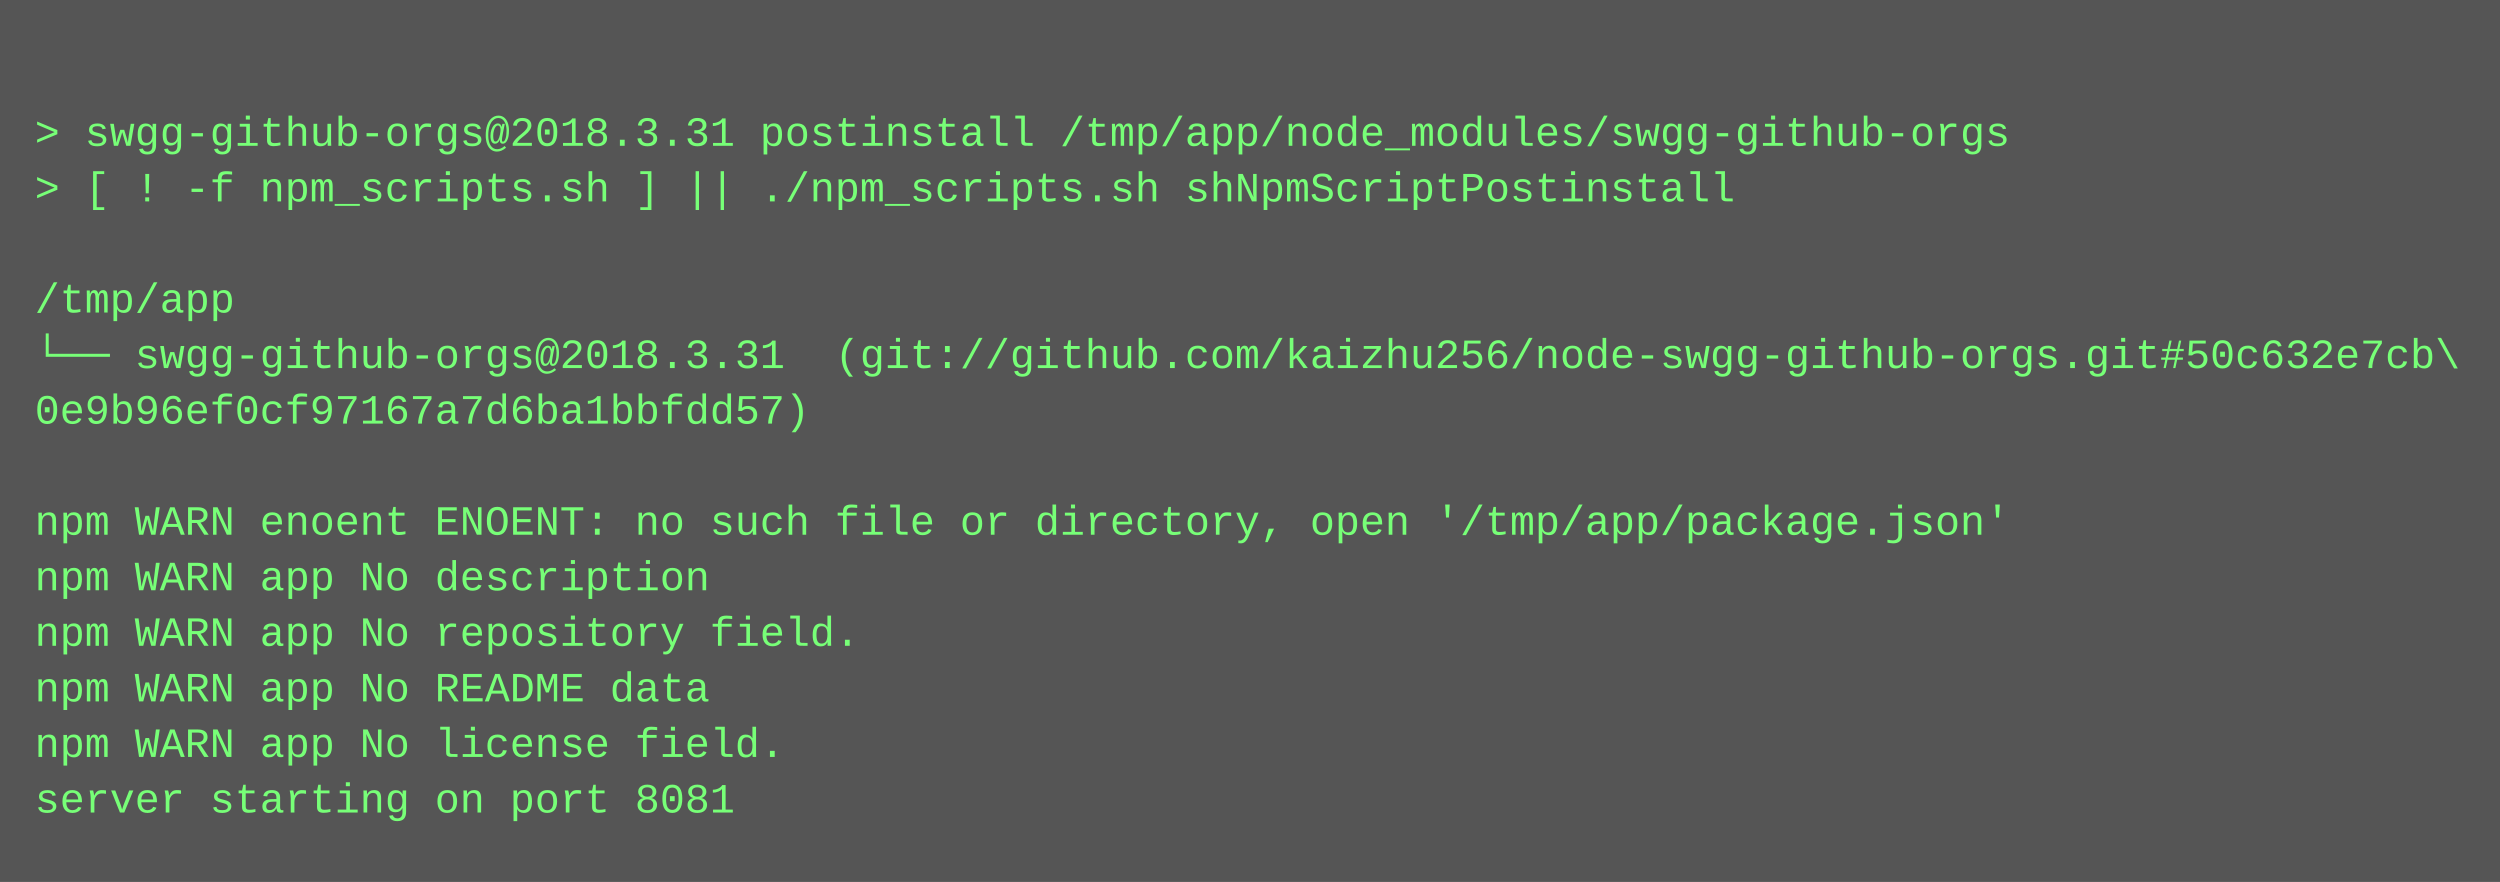
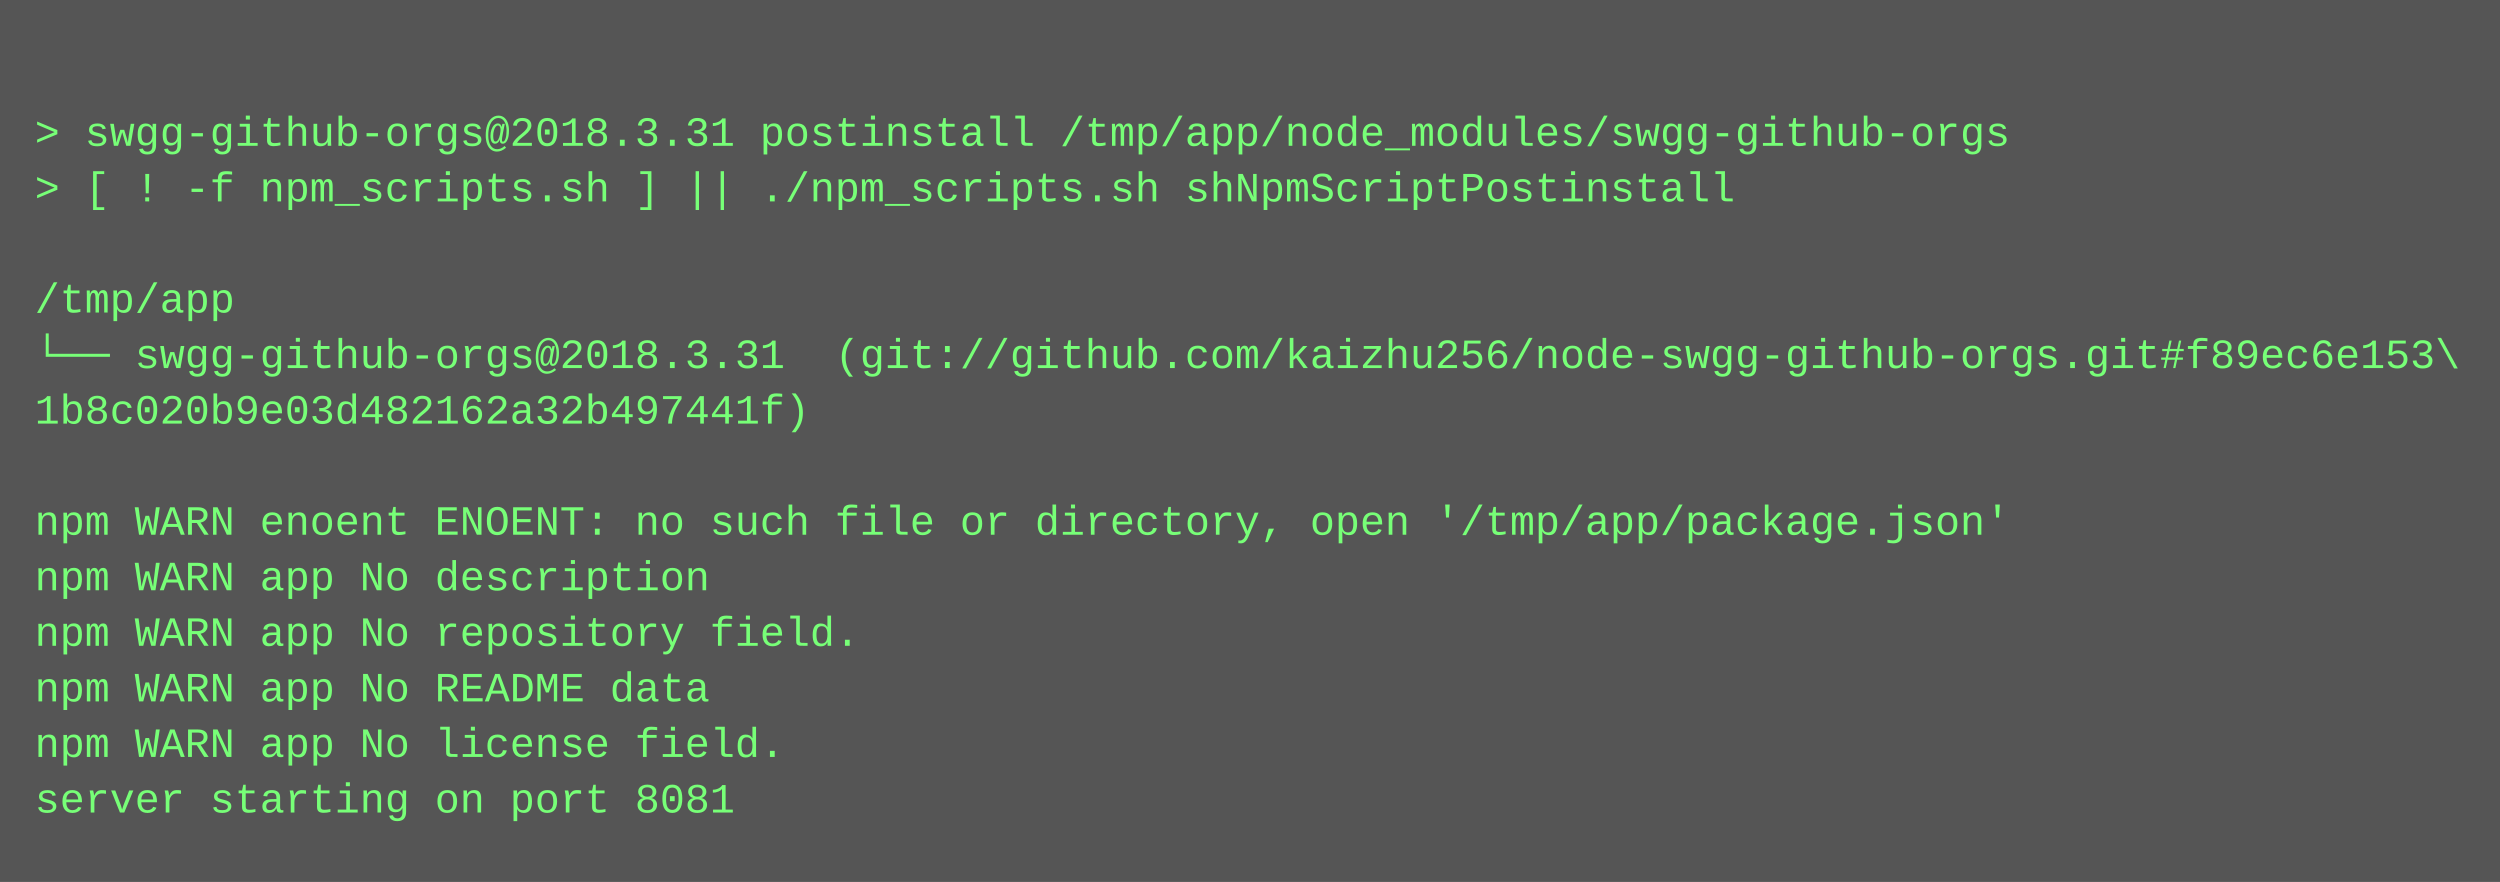
<svg xmlns="http://www.w3.org/2000/svg" height="254" width="720">
  <rect height="254" fill="#555" width="720" />
  <text fill="#7f7" font-family="Courier New" font-size="12" xml:space="preserve">
    <tspan x="10" y="26" />
    <tspan x="10" y="42">&gt; swgg-github-orgs@2018.3.31 postinstall /tmp/app/node_modules/swgg-github-orgs</tspan>
    <tspan x="10" y="58">&gt; [ ! -f npm_scripts.sh ] || ./npm_scripts.sh shNpmScriptPostinstall</tspan>
    <tspan x="10" y="74" />
    <tspan x="10" y="90">/tmp/app</tspan>
-     <tspan x="10" y="106">└── swgg-github-orgs@2018.3.31  (git://github.com/kaizhu256/node-swgg-github-orgs.git#50c632e7cb\</tspan>
-     <tspan x="10" y="122">0e9b96ef0cf97167a7d6ba1bbfdd57)</tspan>
+     <tspan x="10" y="106">└── swgg-github-orgs@2018.3.31  (git://github.com/kaizhu256/node-swgg-github-orgs.git#f89ec6e153\</tspan>
+     <tspan x="10" y="122">1b8c020b9e03d482162a32b497441f)</tspan>
    <tspan x="10" y="138" />
    <tspan x="10" y="154">npm WARN enoent ENOENT: no such file or directory, open '/tmp/app/package.json'</tspan>
    <tspan x="10" y="170">npm WARN app No description</tspan>
    <tspan x="10" y="186">npm WARN app No repository field.</tspan>
    <tspan x="10" y="202">npm WARN app No README data</tspan>
    <tspan x="10" y="218">npm WARN app No license field.</tspan>
    <tspan x="10" y="234">server starting on port 8081</tspan>
  </text>
</svg>
